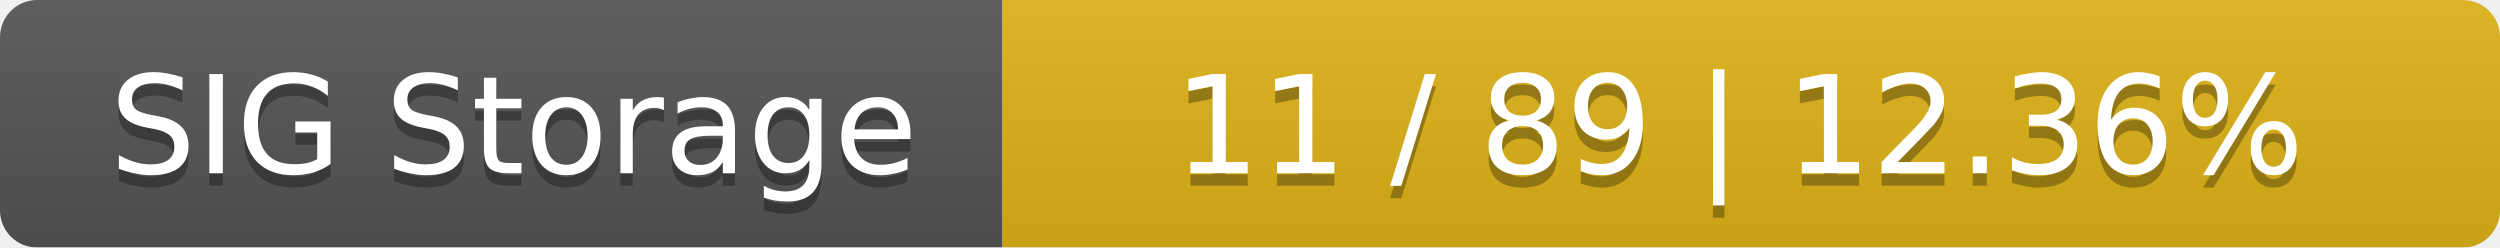
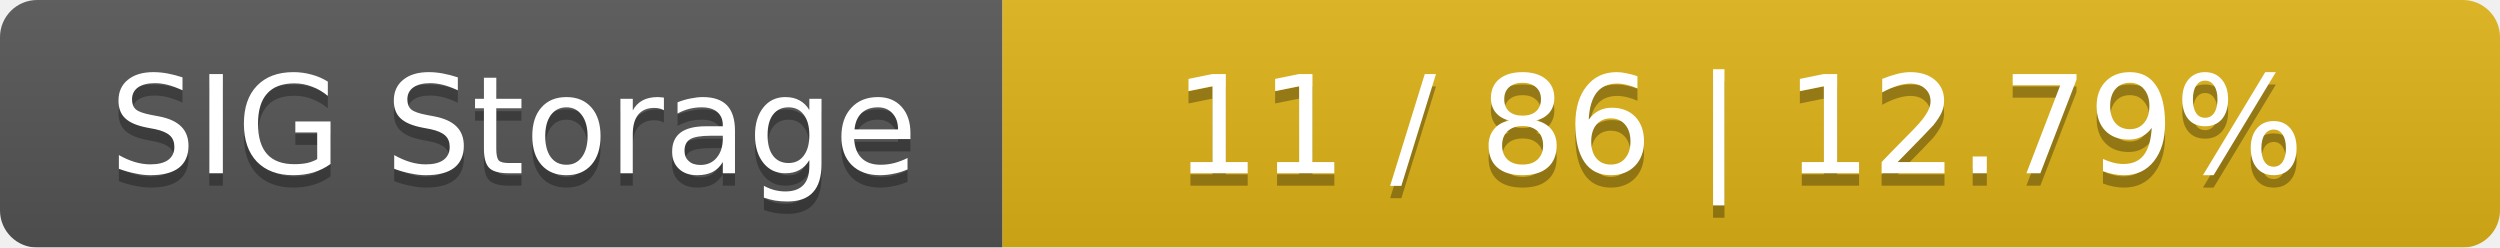
<svg xmlns="http://www.w3.org/2000/svg" width="202" height="20">
  <linearGradient id="smooth" x2="0" y2="100%">
    <stop offset="0" stop-color="#bbb" stop-opacity=".1" />
    <stop offset="1" stop-opacity=".1" />
  </linearGradient>
  <mask id="round">
    <rect width="202" height="20" rx="3" fill="#fff" />
  </mask>
  <g mask="url(#round)">
    <rect width="81" height="20" fill="#555" />
    <rect x="81" width="121" height="20" fill="#dfb317" />
    <rect width="202" height="20" fill="url(#smooth)" />
  </g>
  <g fill="#fff" text-anchor="middle" font-family="DejaVu Sans,Verdana,Geneva,sans-serif" font-size="11">
    <text x="41.5" y="15" fill="#010101" fill-opacity=".3">SIG Storage</text>
    <text x="41.5" y="14">SIG Storage</text>
-     <text x="140.5" y="15" fill="#010101" fill-opacity=".3">11 / 89    |    12.36%</text>
-     <text x="140.5" y="14">11 / 89    |    12.36%</text>
+     <text x="140.5" y="15" fill="#010101" fill-opacity=".3">11 / 86    |    12.79%</text>
+     <text x="140.5" y="14">11 / 86    |    12.79%</text>
  </g>
</svg>
